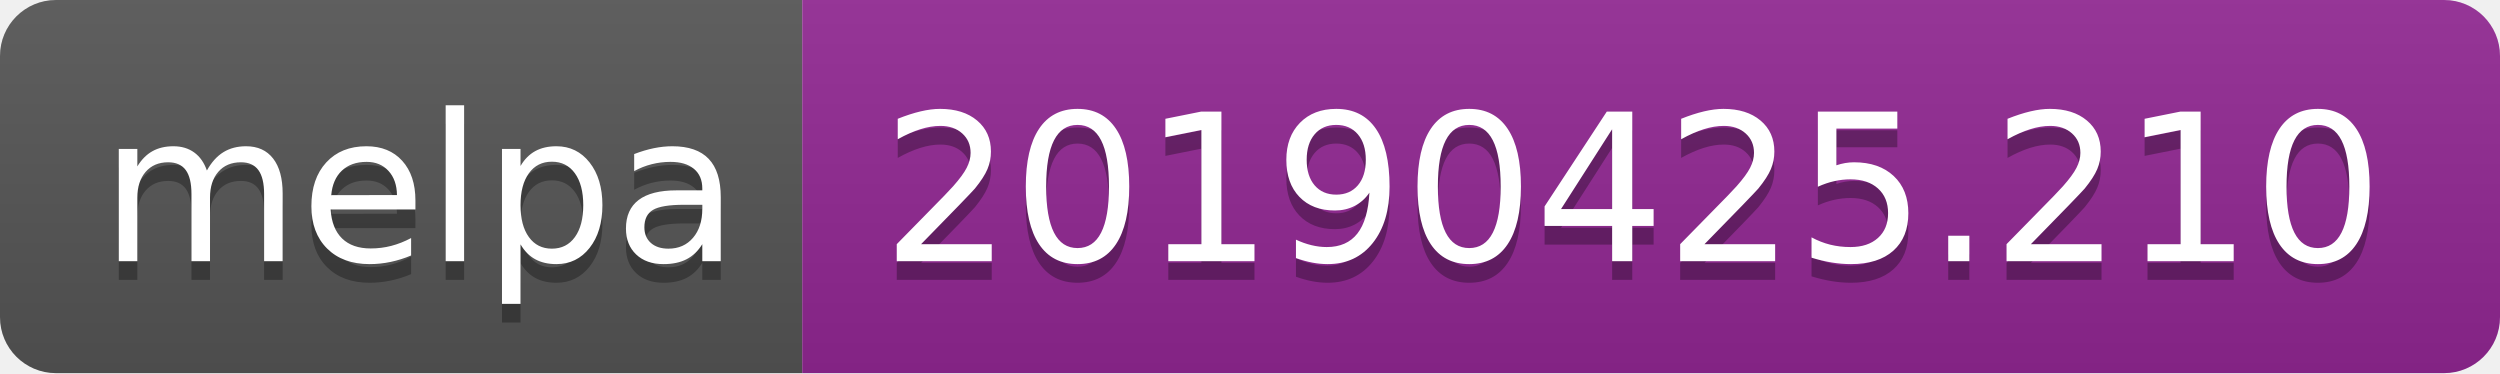
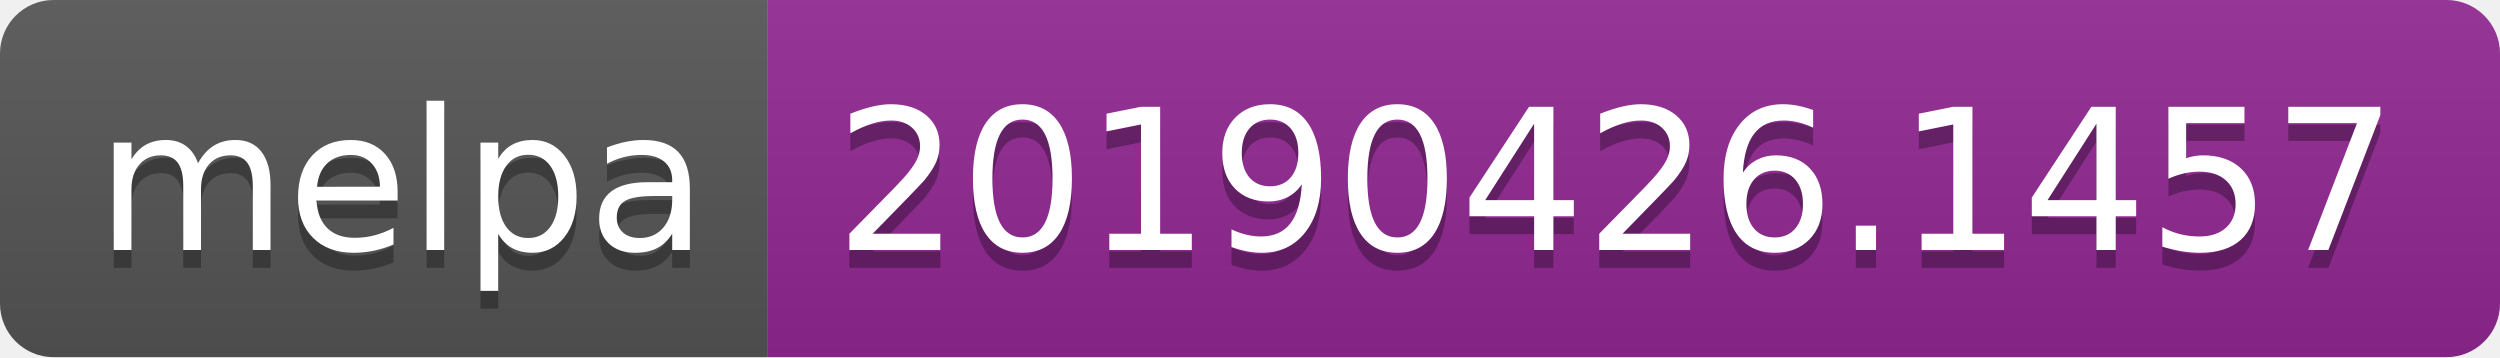
- <svg xmlns="http://www.w3.org/2000/svg" width="134" height="20">
+ <svg xmlns="http://www.w3.org/2000/svg" width="140" height="20">
  <linearGradient id="b" x2="0" y2="100%">
    <stop offset="0" stop-color="#bbb" stop-opacity=".1" />
    <stop offset="1" stop-opacity=".1" />
  </linearGradient>
  <clipPath id="a">
-     <rect width="134" height="20" rx="3" fill="#fff" />
+     <rect width="140" height="20" rx="3" fill="#fff" />
  </clipPath>
  <g clip-path="url(#a)">
    <path fill="#555" d="M0 0h43v20H0z" />
-     <path fill="#922793" d="M43 0h91v20H43z" />
-     <path fill="url(#b)" d="M0 0h134v20H0z" />
+     <path fill="#922793" d="M43 0h97v20H43z" />
+     <path fill="url(#b)" d="M0 0h140v20H0z" />
  </g>
  <g fill="#fff" text-anchor="middle" font-family="DejaVu Sans,Verdana,Geneva,sans-serif" font-size="110">
    <text x="225" y="150" fill="#010101" fill-opacity=".3" transform="scale(.1)" textLength="330">melpa</text>
    <text x="225" y="140" transform="scale(.1)" textLength="330">melpa</text>
-     <text x="875" y="150" fill="#010101" fill-opacity=".3" transform="scale(.1)" textLength="810">20190425.210</text>
-     <text x="875" y="140" transform="scale(.1)" textLength="810">20190425.210</text>
+     <text x="905" y="150" fill="#010101" fill-opacity=".3" transform="scale(.1)" textLength="870">20190426.1457</text>
+     <text x="905" y="140" transform="scale(.1)" textLength="870">20190426.1457</text>
  </g>
</svg>
